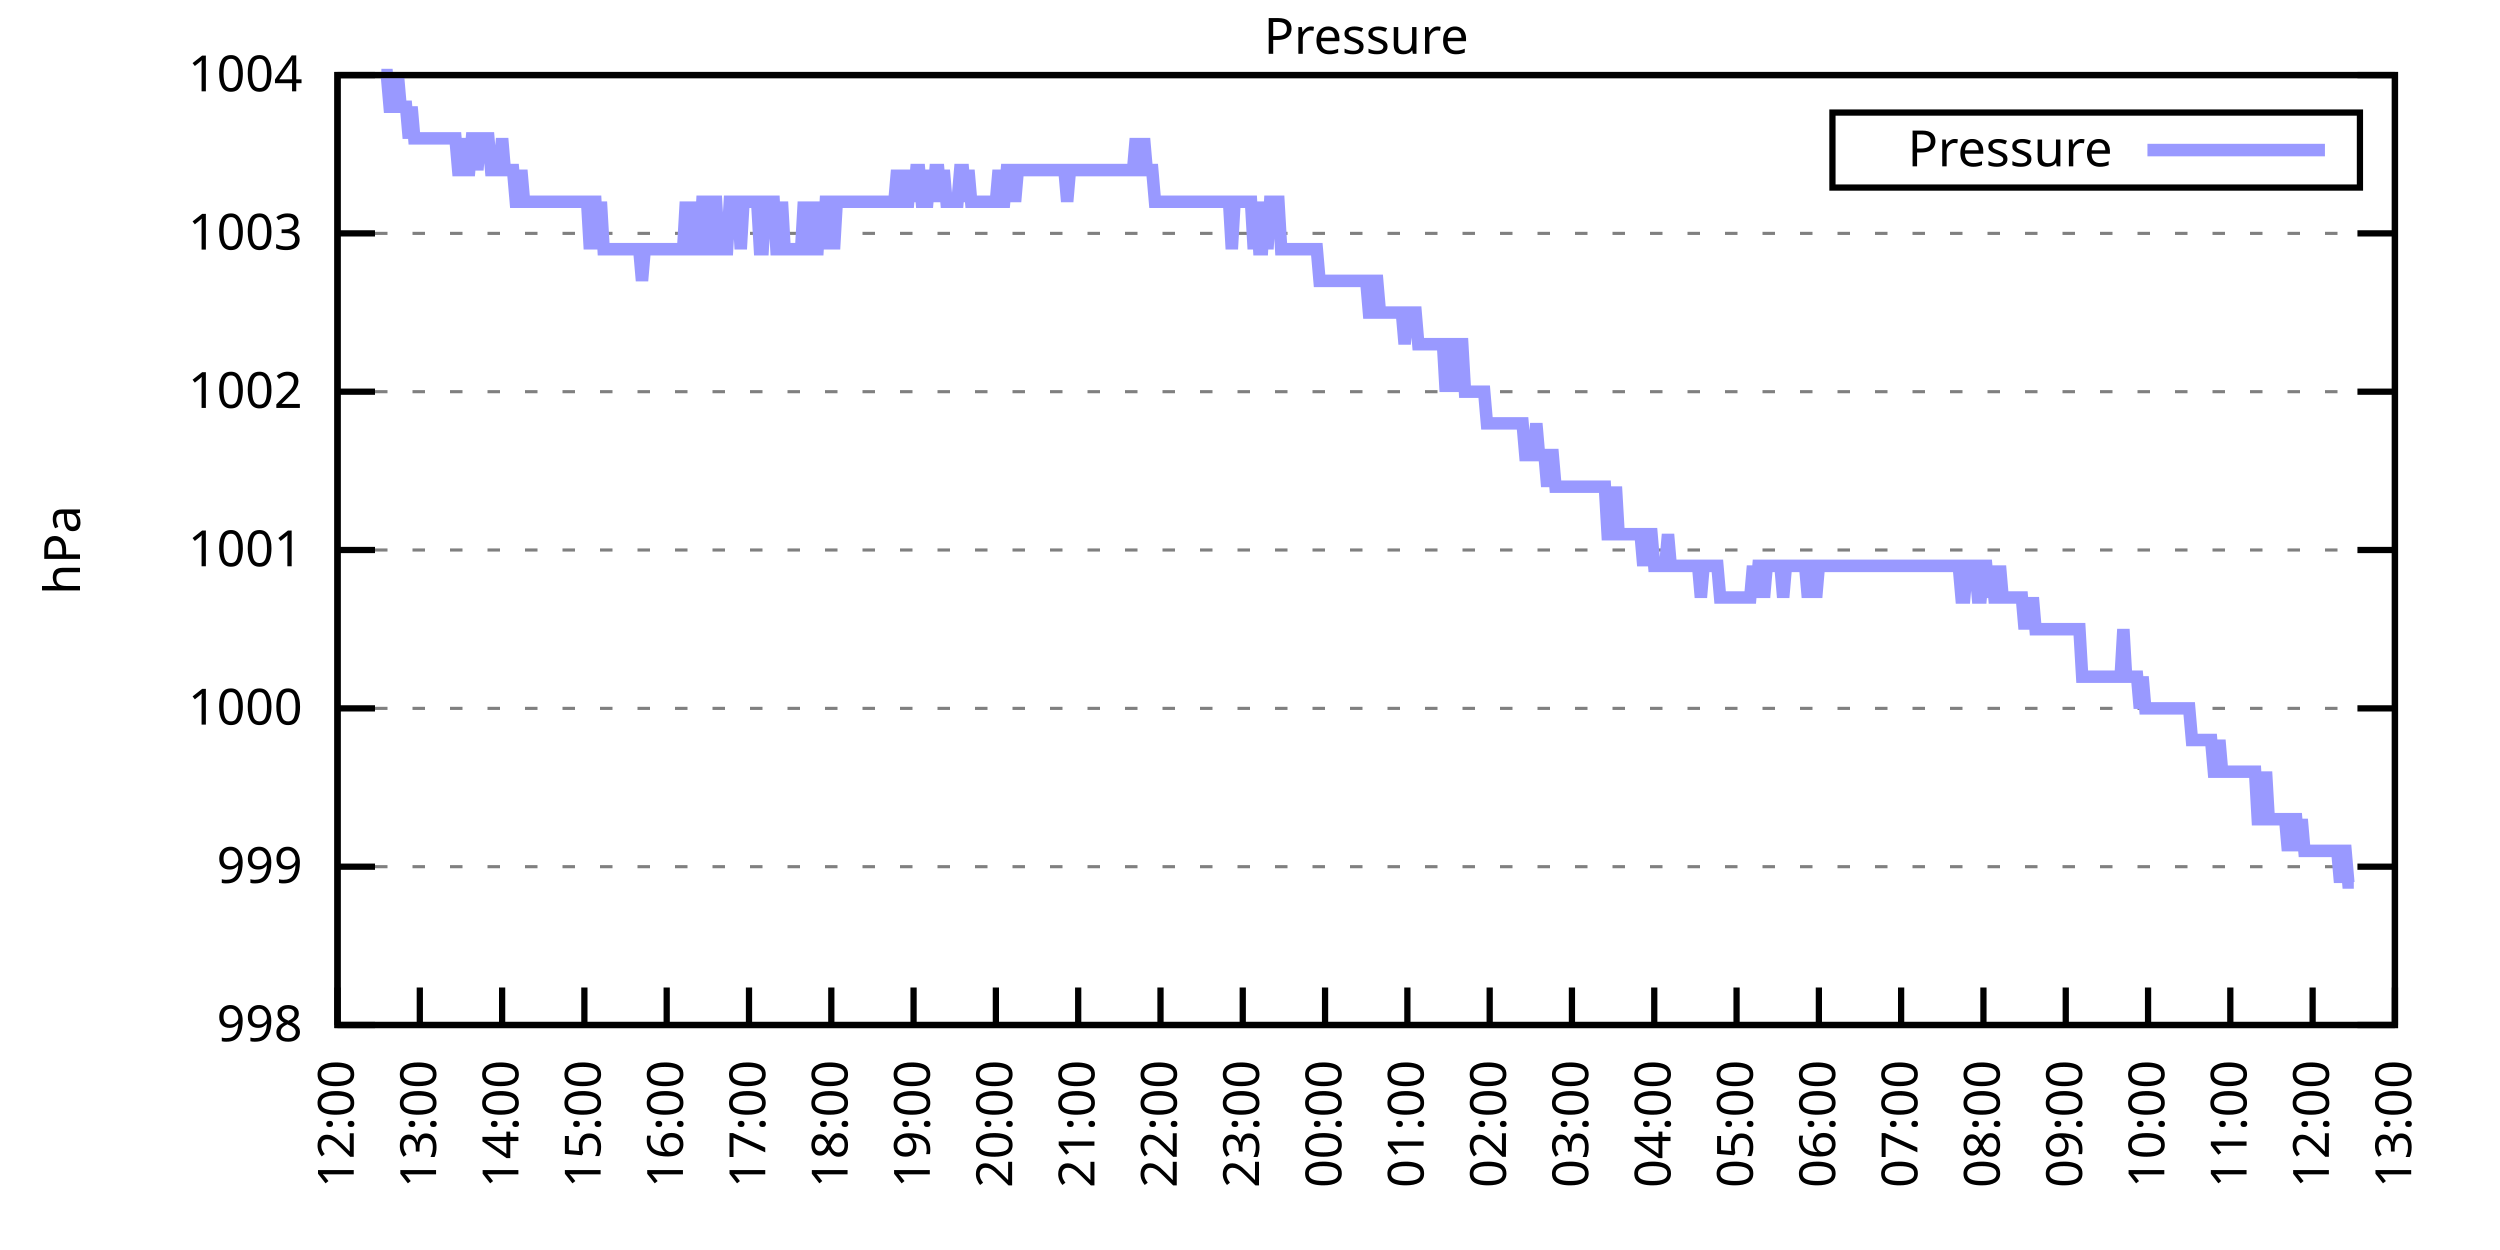
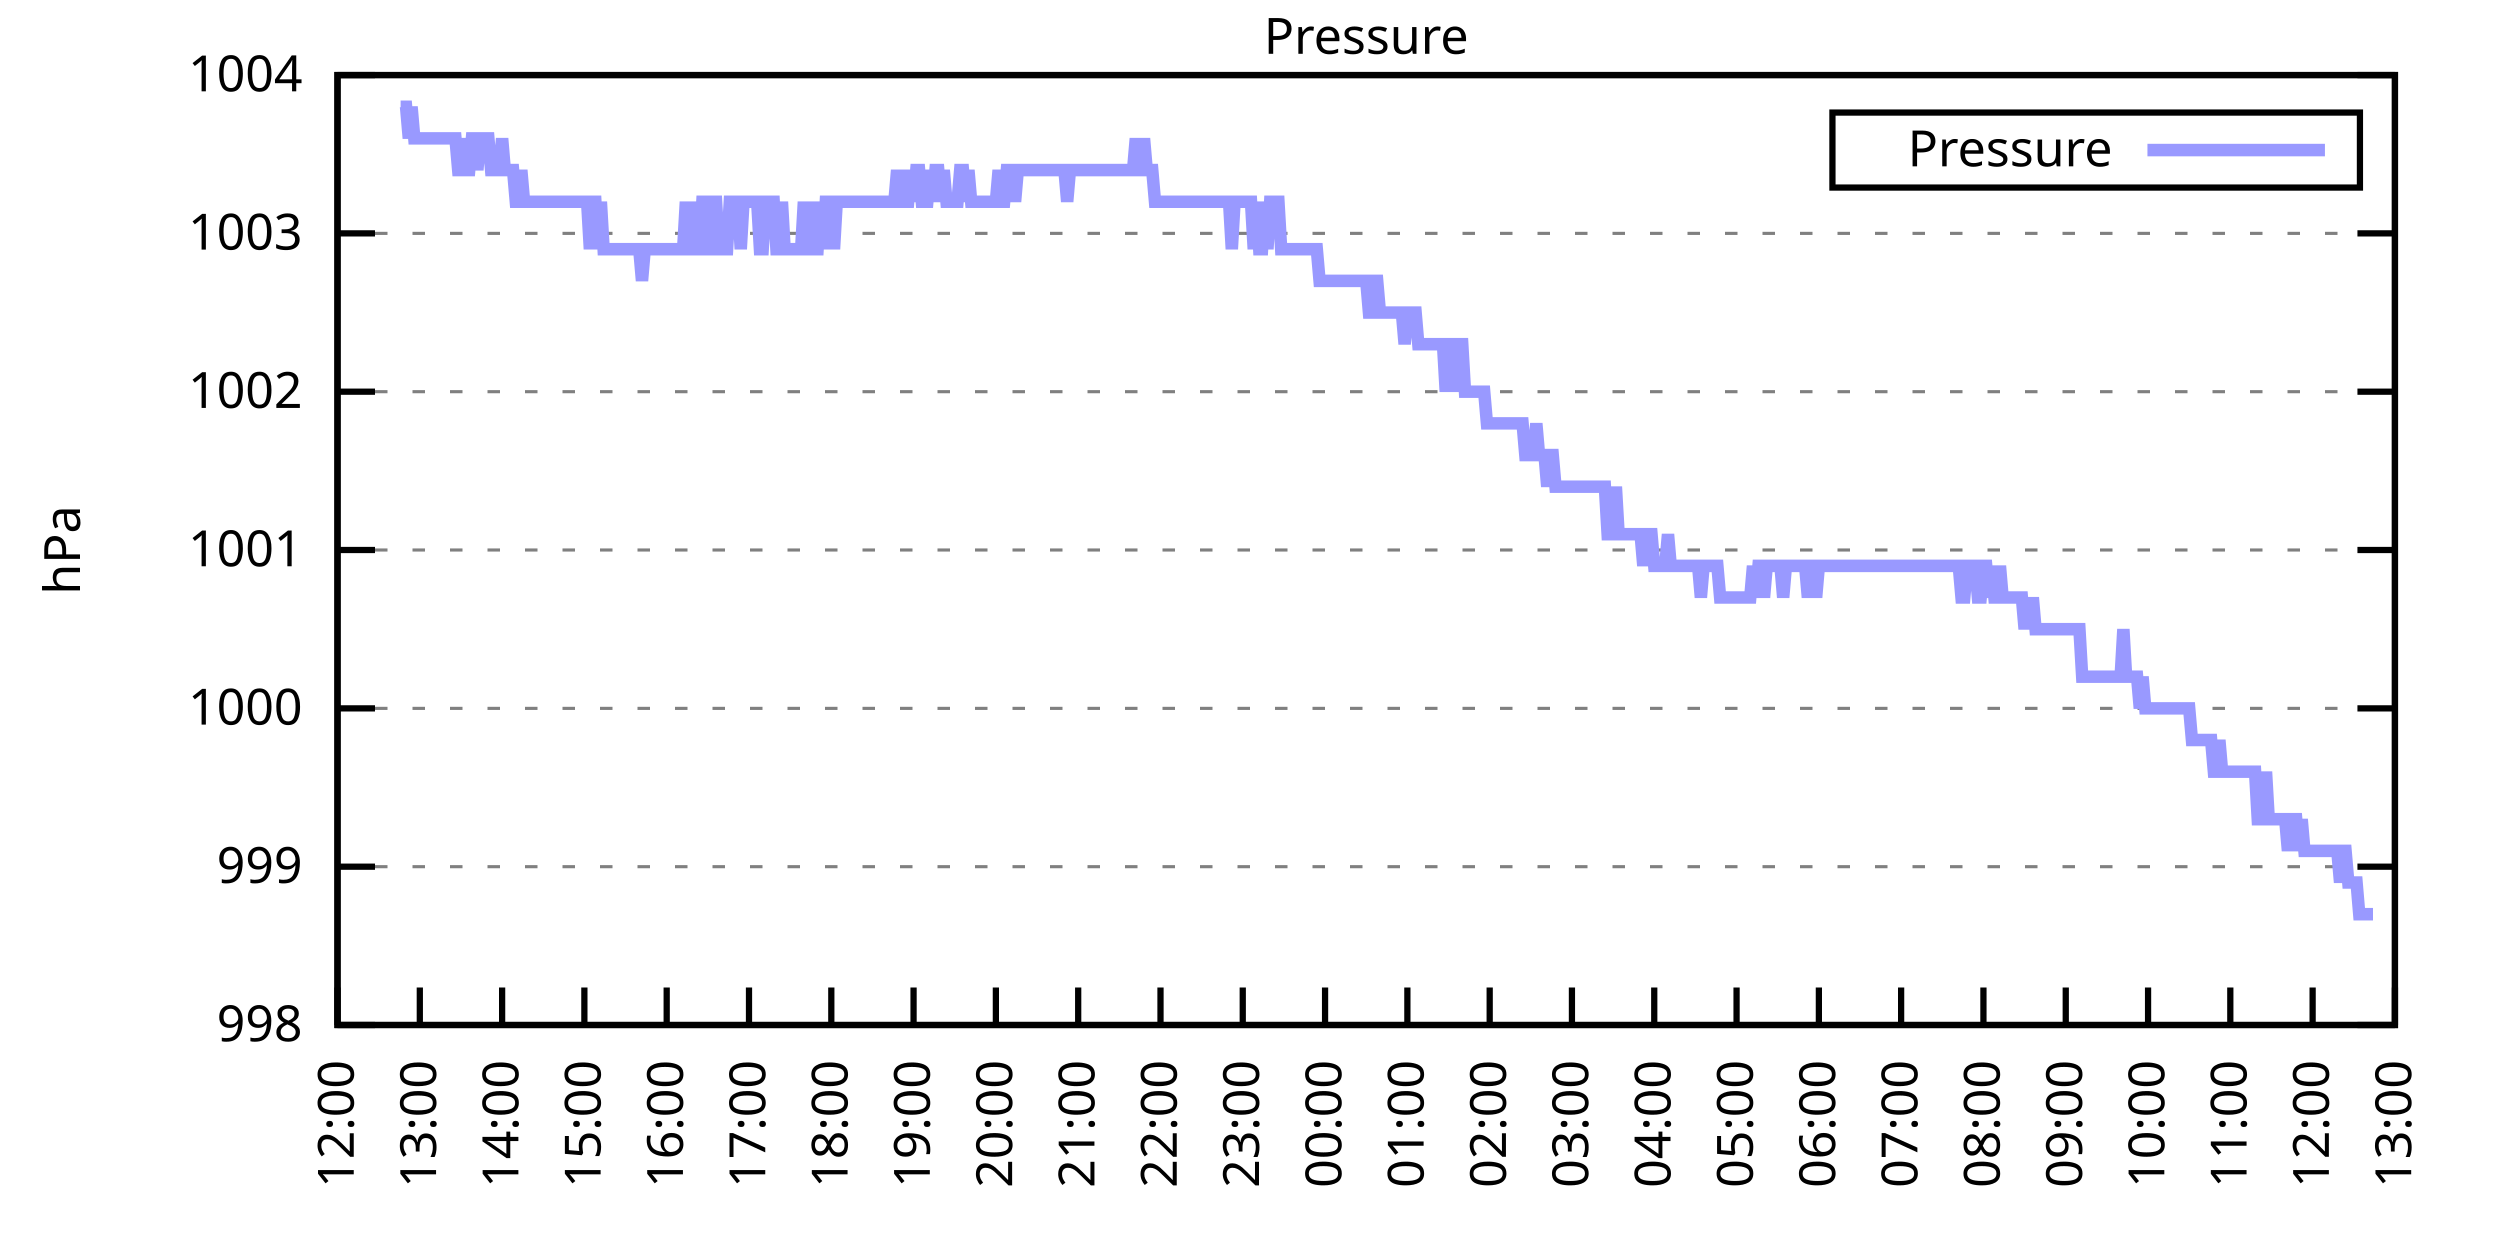
<svg xmlns="http://www.w3.org/2000/svg" xmlns:xlink="http://www.w3.org/1999/xlink" width="400" height="200" viewBox="0 0 400 200">
  <g id="gnuplot_canvas">
    <rect x="0" y="0" width="400" height="200" fill="none" />
    <defs>
      <circle id="gpDot" r="0.5" stroke-width="0.5" stroke="currentColor" />
      <path id="gpPt0" stroke-width="0.333" stroke="currentColor" d="M-1,0 h2 M0,-1 v2" />
      <path id="gpPt1" stroke-width="0.333" stroke="currentColor" d="M-1,-1 L1,1 M1,-1 L-1,1" />
      <path id="gpPt2" stroke-width="0.333" stroke="currentColor" d="M-1,0 L1,0 M0,-1 L0,1 M-1,-1 L1,1 M-1,1 L1,-1" />
      <rect id="gpPt3" stroke-width="0.333" stroke="currentColor" x="-1" y="-1" width="2" height="2" />
      <rect id="gpPt4" stroke-width="0.333" stroke="currentColor" fill="currentColor" x="-1" y="-1" width="2" height="2" />
      <circle id="gpPt5" stroke-width="0.333" stroke="currentColor" cx="0" cy="0" r="1" />
      <use xlink:href="#gpPt5" id="gpPt6" fill="currentColor" stroke="none" />
      <path id="gpPt7" stroke-width="0.333" stroke="currentColor" d="M0,-1.33 L-1.33,0.67 L1.33,0.67 z" />
      <use xlink:href="#gpPt7" id="gpPt8" fill="currentColor" stroke="none" />
      <use xlink:href="#gpPt7" id="gpPt9" stroke="currentColor" transform="rotate(180)" />
      <use xlink:href="#gpPt9" id="gpPt10" fill="currentColor" stroke="none" />
      <use xlink:href="#gpPt3" id="gpPt11" stroke="currentColor" transform="rotate(45)" />
      <use xlink:href="#gpPt11" id="gpPt12" fill="currentColor" stroke="none" />
      <path id="gpPt13" stroke-width="0.333" stroke="currentColor" d="M0,1.330 L1.265,0.411 L0.782,-1.067 L-0.782,-1.076 L-1.265,0.411 z" />
      <use xlink:href="#gpPt13" id="gpPt14" fill="currentColor" stroke="none" />
      <filter id="textbox" filterUnits="objectBoundingBox" x="0" y="0" height="1" width="1">
        <feFlood flood-color="white" flood-opacity="1" result="bgnd" />
        <feComposite in="SourceGraphic" in2="bgnd" operator="atop" />
      </filter>
      <filter id="greybox" filterUnits="objectBoundingBox" x="0" y="0" height="1" width="1">
        <feFlood flood-color="lightgrey" flood-opacity="1" result="grey" />
        <feComposite in="SourceGraphic" in2="grey" operator="atop" />
      </filter>
    </defs>
    <g fill="none" color="white" stroke="currentColor" stroke-width="1.00" stroke-linecap="butt" stroke-linejoin="miter">
</g>
    <g fill="none" color="black" stroke="currentColor" stroke-width="1.00" stroke-linecap="butt" stroke-linejoin="miter">
      <g stroke="none" shape-rendering="crispEdges">
        <polygon fill="rgb(255, 255, 255)" points="54.00,164.00 383.18,164.00 383.18,12.02 54.00,12.02 " />
      </g>
    </g>
    <g fill="none" color="black" stroke="currentColor" stroke-width="1.00" stroke-linecap="butt" stroke-linejoin="miter">
</g>
    <g fill="none" color="black" stroke="black" stroke-width="0.50" stroke-linecap="butt" stroke-linejoin="miter">
</g>
    <g fill="none" color="gray" stroke="currentColor" stroke-width="0.50" stroke-linecap="butt" stroke-linejoin="miter">
      <path stroke="gray" stroke-dasharray="2,4" class="gridline" d="M54.00,164.00 L383.19,164.00  " />
    </g>
    <g fill="none" color="gray" stroke="gray" stroke-width="1.00" stroke-linecap="butt" stroke-linejoin="miter">
</g>
    <g fill="none" color="black" stroke="currentColor" stroke-width="1.00" stroke-linecap="butt" stroke-linejoin="miter">
      <path stroke="black" d="M54.00,164.00 L60.00,164.00 M383.19,164.00 L377.19,164.00  " />
      <g transform="translate(48.40,166.60)" stroke="none" fill="black" font-family="Sans" font-size="8.00" text-anchor="end">
        <text>
          <tspan font-family="Sans"> 998</tspan>
        </text>
      </g>
    </g>
    <g fill="none" color="black" stroke="currentColor" stroke-width="1.00" stroke-linecap="butt" stroke-linejoin="miter">
</g>
    <g fill="none" color="black" stroke="black" stroke-width="0.50" stroke-linecap="butt" stroke-linejoin="miter">
</g>
    <g fill="none" color="gray" stroke="currentColor" stroke-width="0.50" stroke-linecap="butt" stroke-linejoin="miter">
      <path stroke="gray" stroke-dasharray="2,4" class="gridline" d="M54.00,138.67 L383.19,138.67  " />
    </g>
    <g fill="none" color="gray" stroke="gray" stroke-width="1.00" stroke-linecap="butt" stroke-linejoin="miter">
</g>
    <g fill="none" color="black" stroke="currentColor" stroke-width="1.00" stroke-linecap="butt" stroke-linejoin="miter">
      <path stroke="black" d="M54.00,138.67 L60.00,138.67 M383.19,138.67 L377.19,138.67  " />
      <g transform="translate(48.40,141.27)" stroke="none" fill="black" font-family="Sans" font-size="8.00" text-anchor="end">
        <text>
          <tspan font-family="Sans"> 999</tspan>
        </text>
      </g>
    </g>
    <g fill="none" color="black" stroke="currentColor" stroke-width="1.00" stroke-linecap="butt" stroke-linejoin="miter">
</g>
    <g fill="none" color="black" stroke="black" stroke-width="0.50" stroke-linecap="butt" stroke-linejoin="miter">
</g>
    <g fill="none" color="gray" stroke="currentColor" stroke-width="0.50" stroke-linecap="butt" stroke-linejoin="miter">
      <path stroke="gray" stroke-dasharray="2,4" class="gridline" d="M54.00,113.34 L383.19,113.34  " />
    </g>
    <g fill="none" color="gray" stroke="gray" stroke-width="1.00" stroke-linecap="butt" stroke-linejoin="miter">
</g>
    <g fill="none" color="black" stroke="currentColor" stroke-width="1.00" stroke-linecap="butt" stroke-linejoin="miter">
      <path stroke="black" d="M54.00,113.34 L60.00,113.34 M383.19,113.34 L377.19,113.34  " />
      <g transform="translate(48.40,115.94)" stroke="none" fill="black" font-family="Sans" font-size="8.00" text-anchor="end">
        <text>
          <tspan font-family="Sans"> 1000</tspan>
        </text>
      </g>
    </g>
    <g fill="none" color="black" stroke="currentColor" stroke-width="1.00" stroke-linecap="butt" stroke-linejoin="miter">
</g>
    <g fill="none" color="black" stroke="black" stroke-width="0.50" stroke-linecap="butt" stroke-linejoin="miter">
</g>
    <g fill="none" color="gray" stroke="currentColor" stroke-width="0.50" stroke-linecap="butt" stroke-linejoin="miter">
      <path stroke="gray" stroke-dasharray="2,4" class="gridline" d="M54.00,88.00 L383.19,88.00  " />
    </g>
    <g fill="none" color="gray" stroke="gray" stroke-width="1.00" stroke-linecap="butt" stroke-linejoin="miter">
</g>
    <g fill="none" color="black" stroke="currentColor" stroke-width="1.00" stroke-linecap="butt" stroke-linejoin="miter">
      <path stroke="black" d="M54.00,88.00 L60.00,88.00 M383.19,88.00 L377.19,88.00  " />
      <g transform="translate(48.40,90.60)" stroke="none" fill="black" font-family="Sans" font-size="8.00" text-anchor="end">
        <text>
          <tspan font-family="Sans"> 1001</tspan>
        </text>
      </g>
    </g>
    <g fill="none" color="black" stroke="currentColor" stroke-width="1.00" stroke-linecap="butt" stroke-linejoin="miter">
</g>
    <g fill="none" color="black" stroke="black" stroke-width="0.50" stroke-linecap="butt" stroke-linejoin="miter">
</g>
    <g fill="none" color="gray" stroke="currentColor" stroke-width="0.50" stroke-linecap="butt" stroke-linejoin="miter">
      <path stroke="gray" stroke-dasharray="2,4" class="gridline" d="M54.00,62.67 L383.19,62.67  " />
    </g>
    <g fill="none" color="gray" stroke="gray" stroke-width="1.00" stroke-linecap="butt" stroke-linejoin="miter">
</g>
    <g fill="none" color="black" stroke="currentColor" stroke-width="1.00" stroke-linecap="butt" stroke-linejoin="miter">
      <path stroke="black" d="M54.00,62.67 L60.00,62.67 M383.19,62.67 L377.19,62.67  " />
      <g transform="translate(48.40,65.27)" stroke="none" fill="black" font-family="Sans" font-size="8.00" text-anchor="end">
        <text>
          <tspan font-family="Sans"> 1002</tspan>
        </text>
      </g>
    </g>
    <g fill="none" color="black" stroke="currentColor" stroke-width="1.00" stroke-linecap="butt" stroke-linejoin="miter">
</g>
    <g fill="none" color="black" stroke="black" stroke-width="0.50" stroke-linecap="butt" stroke-linejoin="miter">
</g>
    <g fill="none" color="gray" stroke="currentColor" stroke-width="0.50" stroke-linecap="butt" stroke-linejoin="miter">
      <path stroke="gray" stroke-dasharray="2,4" class="gridline" d="M54.00,37.34 L383.19,37.34  " />
    </g>
    <g fill="none" color="gray" stroke="gray" stroke-width="1.00" stroke-linecap="butt" stroke-linejoin="miter">
</g>
    <g fill="none" color="black" stroke="currentColor" stroke-width="1.00" stroke-linecap="butt" stroke-linejoin="miter">
      <path stroke="black" d="M54.00,37.34 L60.00,37.34 M383.19,37.34 L377.19,37.34  " />
      <g transform="translate(48.40,39.94)" stroke="none" fill="black" font-family="Sans" font-size="8.00" text-anchor="end">
        <text>
          <tspan font-family="Sans"> 1003</tspan>
        </text>
      </g>
    </g>
    <g fill="none" color="black" stroke="currentColor" stroke-width="1.00" stroke-linecap="butt" stroke-linejoin="miter">
</g>
    <g fill="none" color="black" stroke="black" stroke-width="0.50" stroke-linecap="butt" stroke-linejoin="miter">
</g>
    <g fill="none" color="gray" stroke="currentColor" stroke-width="0.50" stroke-linecap="butt" stroke-linejoin="miter">
      <path stroke="gray" stroke-dasharray="2,4" class="gridline" d="M54.00,12.01 L383.19,12.01  " />
    </g>
    <g fill="none" color="gray" stroke="gray" stroke-width="1.00" stroke-linecap="butt" stroke-linejoin="miter">
</g>
    <g fill="none" color="black" stroke="currentColor" stroke-width="1.00" stroke-linecap="butt" stroke-linejoin="miter">
      <path stroke="black" d="M54.00,12.01 L60.00,12.01 M383.19,12.01 L377.19,12.01  " />
      <g transform="translate(48.40,14.61)" stroke="none" fill="black" font-family="Sans" font-size="8.00" text-anchor="end">
        <text>
          <tspan font-family="Sans"> 1004</tspan>
        </text>
      </g>
    </g>
    <g fill="none" color="black" stroke="currentColor" stroke-width="1.00" stroke-linecap="butt" stroke-linejoin="miter">
      <path stroke="black" d="M54.00,164.00 L54.00,158.00  " />
      <g transform="translate(56.60,169.60) rotate(270.00)" stroke="none" fill="black" font-family="Sans" font-size="8.00" text-anchor="end">
        <text>
          <tspan font-family="Sans">12:00</tspan>
        </text>
      </g>
    </g>
    <g fill="none" color="black" stroke="currentColor" stroke-width="1.00" stroke-linecap="butt" stroke-linejoin="miter">
      <path stroke="black" d="M67.17,164.00 L67.17,158.00  " />
      <g transform="translate(69.77,169.60) rotate(270.00)" stroke="none" fill="black" font-family="Sans" font-size="8.00" text-anchor="end">
        <text>
          <tspan font-family="Sans">13:00</tspan>
        </text>
      </g>
    </g>
    <g fill="none" color="black" stroke="currentColor" stroke-width="1.00" stroke-linecap="butt" stroke-linejoin="miter">
      <path stroke="black" d="M80.34,164.00 L80.34,158.00  " />
      <g transform="translate(82.94,169.60) rotate(270.00)" stroke="none" fill="black" font-family="Sans" font-size="8.00" text-anchor="end">
        <text>
          <tspan font-family="Sans">14:00</tspan>
        </text>
      </g>
    </g>
    <g fill="none" color="black" stroke="currentColor" stroke-width="1.00" stroke-linecap="butt" stroke-linejoin="miter">
      <path stroke="black" d="M93.50,164.00 L93.50,158.00  " />
      <g transform="translate(96.10,169.60) rotate(270.00)" stroke="none" fill="black" font-family="Sans" font-size="8.00" text-anchor="end">
        <text>
          <tspan font-family="Sans">15:00</tspan>
        </text>
      </g>
    </g>
    <g fill="none" color="black" stroke="currentColor" stroke-width="1.00" stroke-linecap="butt" stroke-linejoin="miter">
      <path stroke="black" d="M106.67,164.00 L106.67,158.00  " />
      <g transform="translate(109.27,169.60) rotate(270.00)" stroke="none" fill="black" font-family="Sans" font-size="8.00" text-anchor="end">
        <text>
          <tspan font-family="Sans">16:00</tspan>
        </text>
      </g>
    </g>
    <g fill="none" color="black" stroke="currentColor" stroke-width="1.00" stroke-linecap="butt" stroke-linejoin="miter">
      <path stroke="black" d="M119.84,164.00 L119.84,158.00  " />
      <g transform="translate(122.44,169.60) rotate(270.00)" stroke="none" fill="black" font-family="Sans" font-size="8.00" text-anchor="end">
        <text>
          <tspan font-family="Sans">17:00</tspan>
        </text>
      </g>
    </g>
    <g fill="none" color="black" stroke="currentColor" stroke-width="1.00" stroke-linecap="butt" stroke-linejoin="miter">
      <path stroke="black" d="M133.01,164.00 L133.01,158.00  " />
      <g transform="translate(135.61,169.60) rotate(270.00)" stroke="none" fill="black" font-family="Sans" font-size="8.00" text-anchor="end">
        <text>
          <tspan font-family="Sans">18:00</tspan>
        </text>
      </g>
    </g>
    <g fill="none" color="black" stroke="currentColor" stroke-width="1.00" stroke-linecap="butt" stroke-linejoin="miter">
      <path stroke="black" d="M146.17,164.00 L146.17,158.00  " />
      <g transform="translate(148.77,169.60) rotate(270.00)" stroke="none" fill="black" font-family="Sans" font-size="8.00" text-anchor="end">
        <text>
          <tspan font-family="Sans">19:00</tspan>
        </text>
      </g>
    </g>
    <g fill="none" color="black" stroke="currentColor" stroke-width="1.00" stroke-linecap="butt" stroke-linejoin="miter">
      <path stroke="black" d="M159.34,164.00 L159.34,158.00  " />
      <g transform="translate(161.94,169.60) rotate(270.00)" stroke="none" fill="black" font-family="Sans" font-size="8.00" text-anchor="end">
        <text>
          <tspan font-family="Sans">20:00</tspan>
        </text>
      </g>
    </g>
    <g fill="none" color="black" stroke="currentColor" stroke-width="1.00" stroke-linecap="butt" stroke-linejoin="miter">
      <path stroke="black" d="M172.51,164.00 L172.51,158.00  " />
      <g transform="translate(175.11,169.60) rotate(270.00)" stroke="none" fill="black" font-family="Sans" font-size="8.00" text-anchor="end">
        <text>
          <tspan font-family="Sans">21:00</tspan>
        </text>
      </g>
    </g>
    <g fill="none" color="black" stroke="currentColor" stroke-width="1.00" stroke-linecap="butt" stroke-linejoin="miter">
      <path stroke="black" d="M185.68,164.00 L185.68,158.00  " />
      <g transform="translate(188.28,169.60) rotate(270.00)" stroke="none" fill="black" font-family="Sans" font-size="8.00" text-anchor="end">
        <text>
          <tspan font-family="Sans">22:00</tspan>
        </text>
      </g>
    </g>
    <g fill="none" color="black" stroke="currentColor" stroke-width="1.00" stroke-linecap="butt" stroke-linejoin="miter">
      <path stroke="black" d="M198.84,164.00 L198.84,158.00  " />
      <g transform="translate(201.44,169.60) rotate(270.00)" stroke="none" fill="black" font-family="Sans" font-size="8.00" text-anchor="end">
        <text>
          <tspan font-family="Sans">23:00</tspan>
        </text>
      </g>
    </g>
    <g fill="none" color="black" stroke="currentColor" stroke-width="1.00" stroke-linecap="butt" stroke-linejoin="miter">
      <path stroke="black" d="M212.01,164.00 L212.01,158.00  " />
      <g transform="translate(214.61,169.60) rotate(270.00)" stroke="none" fill="black" font-family="Sans" font-size="8.00" text-anchor="end">
        <text>
          <tspan font-family="Sans">00:00</tspan>
        </text>
      </g>
    </g>
    <g fill="none" color="black" stroke="currentColor" stroke-width="1.00" stroke-linecap="butt" stroke-linejoin="miter">
      <path stroke="black" d="M225.18,164.00 L225.18,158.00  " />
      <g transform="translate(227.78,169.60) rotate(270.00)" stroke="none" fill="black" font-family="Sans" font-size="8.00" text-anchor="end">
        <text>
          <tspan font-family="Sans">01:00</tspan>
        </text>
      </g>
    </g>
    <g fill="none" color="black" stroke="currentColor" stroke-width="1.00" stroke-linecap="butt" stroke-linejoin="miter">
      <path stroke="black" d="M238.35,164.00 L238.35,158.00  " />
      <g transform="translate(240.95,169.60) rotate(270.00)" stroke="none" fill="black" font-family="Sans" font-size="8.00" text-anchor="end">
        <text>
          <tspan font-family="Sans">02:00</tspan>
        </text>
      </g>
    </g>
    <g fill="none" color="black" stroke="currentColor" stroke-width="1.00" stroke-linecap="butt" stroke-linejoin="miter">
      <path stroke="black" d="M251.51,164.00 L251.51,158.00  " />
      <g transform="translate(254.11,169.60) rotate(270.00)" stroke="none" fill="black" font-family="Sans" font-size="8.00" text-anchor="end">
        <text>
          <tspan font-family="Sans">03:00</tspan>
        </text>
      </g>
    </g>
    <g fill="none" color="black" stroke="currentColor" stroke-width="1.00" stroke-linecap="butt" stroke-linejoin="miter">
      <path stroke="black" d="M264.68,164.00 L264.68,158.00  " />
      <g transform="translate(267.28,169.60) rotate(270.00)" stroke="none" fill="black" font-family="Sans" font-size="8.00" text-anchor="end">
        <text>
          <tspan font-family="Sans">04:00</tspan>
        </text>
      </g>
    </g>
    <g fill="none" color="black" stroke="currentColor" stroke-width="1.00" stroke-linecap="butt" stroke-linejoin="miter">
      <path stroke="black" d="M277.85,164.00 L277.85,158.00  " />
      <g transform="translate(280.45,169.60) rotate(270.00)" stroke="none" fill="black" font-family="Sans" font-size="8.00" text-anchor="end">
        <text>
          <tspan font-family="Sans">05:00</tspan>
        </text>
      </g>
    </g>
    <g fill="none" color="black" stroke="currentColor" stroke-width="1.00" stroke-linecap="butt" stroke-linejoin="miter">
      <path stroke="black" d="M291.02,164.00 L291.02,158.00  " />
      <g transform="translate(293.62,169.60) rotate(270.00)" stroke="none" fill="black" font-family="Sans" font-size="8.00" text-anchor="end">
        <text>
          <tspan font-family="Sans">06:00</tspan>
        </text>
      </g>
    </g>
    <g fill="none" color="black" stroke="currentColor" stroke-width="1.00" stroke-linecap="butt" stroke-linejoin="miter">
      <path stroke="black" d="M304.18,164.00 L304.18,158.00  " />
      <g transform="translate(306.78,169.60) rotate(270.00)" stroke="none" fill="black" font-family="Sans" font-size="8.00" text-anchor="end">
        <text>
          <tspan font-family="Sans">07:00</tspan>
        </text>
      </g>
    </g>
    <g fill="none" color="black" stroke="currentColor" stroke-width="1.00" stroke-linecap="butt" stroke-linejoin="miter">
      <path stroke="black" d="M317.35,164.00 L317.35,158.00  " />
      <g transform="translate(319.95,169.60) rotate(270.00)" stroke="none" fill="black" font-family="Sans" font-size="8.00" text-anchor="end">
        <text>
          <tspan font-family="Sans">08:00</tspan>
        </text>
      </g>
    </g>
    <g fill="none" color="black" stroke="currentColor" stroke-width="1.00" stroke-linecap="butt" stroke-linejoin="miter">
      <path stroke="black" d="M330.52,164.00 L330.52,158.00  " />
      <g transform="translate(333.12,169.60) rotate(270.00)" stroke="none" fill="black" font-family="Sans" font-size="8.00" text-anchor="end">
        <text>
          <tspan font-family="Sans">09:00</tspan>
        </text>
      </g>
    </g>
    <g fill="none" color="black" stroke="currentColor" stroke-width="1.00" stroke-linecap="butt" stroke-linejoin="miter">
      <path stroke="black" d="M343.69,164.00 L343.69,158.00  " />
      <g transform="translate(346.29,169.60) rotate(270.00)" stroke="none" fill="black" font-family="Sans" font-size="8.00" text-anchor="end">
        <text>
          <tspan font-family="Sans">10:00</tspan>
        </text>
      </g>
    </g>
    <g fill="none" color="black" stroke="currentColor" stroke-width="1.00" stroke-linecap="butt" stroke-linejoin="miter">
      <path stroke="black" d="M356.85,164.00 L356.85,158.00  " />
      <g transform="translate(359.45,169.60) rotate(270.00)" stroke="none" fill="black" font-family="Sans" font-size="8.00" text-anchor="end">
        <text>
          <tspan font-family="Sans">11:00</tspan>
        </text>
      </g>
    </g>
    <g fill="none" color="black" stroke="currentColor" stroke-width="1.00" stroke-linecap="butt" stroke-linejoin="miter">
      <path stroke="black" d="M370.02,164.00 L370.02,158.00  " />
      <g transform="translate(372.62,169.60) rotate(270.00)" stroke="none" fill="black" font-family="Sans" font-size="8.00" text-anchor="end">
        <text>
          <tspan font-family="Sans">12:00</tspan>
        </text>
      </g>
    </g>
    <g fill="none" color="black" stroke="currentColor" stroke-width="1.00" stroke-linecap="butt" stroke-linejoin="miter">
      <path stroke="black" d="M383.19,164.00 L383.19,158.00  " />
      <g transform="translate(385.79,169.60) rotate(270.00)" stroke="none" fill="black" font-family="Sans" font-size="8.00" text-anchor="end">
        <text>
          <tspan font-family="Sans">13:00</tspan>
        </text>
      </g>
    </g>
    <g fill="none" color="black" stroke="currentColor" stroke-width="1.00" stroke-linecap="butt" stroke-linejoin="miter">
</g>
    <g fill="none" color="black" stroke="currentColor" stroke-width="1.00" stroke-linecap="butt" stroke-linejoin="miter">
      <path stroke="black" d="M54.00,12.01 L54.00,164.00 L383.19,164.00 L383.19,12.01 L54.00,12.01 Z  " />
    </g>
    <g fill="none" color="black" stroke="currentColor" stroke-width="1.00" stroke-linecap="butt" stroke-linejoin="miter">
</g>
    <g fill="none" color="black" stroke="currentColor" stroke-width="1.00" stroke-linecap="butt" stroke-linejoin="miter">
      <path stroke="black" d="M293.19,30.01 L293.19,18.01 L377.59,18.01 L377.59,30.01 L293.19,30.01 Z  " />
    </g>
    <g id="Pressure_plot_1">
      <g fill="none" color="white" stroke="black" stroke-width="2.00" stroke-linecap="butt" stroke-linejoin="miter">
</g>
      <g fill="none" color="black" stroke="currentColor" stroke-width="2.00" stroke-linecap="butt" stroke-linejoin="miter">
        <g transform="translate(337.99,26.61)" stroke="none" fill="black" font-family="Sans" font-size="8.00" text-anchor="end">
          <text>
            <tspan font-family="Sans">Pressure</tspan>
          </text>
        </g>
      </g>
      <g fill="none" color="black" stroke="currentColor" stroke-width="2.00" stroke-linecap="butt" stroke-linejoin="miter">
-         <path stroke="rgb(153, 153, 255)" d="M343.59,24.01 L371.99,24.01 M61.02,12.01 L61.46,12.01 L61.90,12.01 L62.34,17.08 L62.78,17.08 L63.22,17.08   L63.66,12.01 L64.10,17.08 L64.53,17.08 L64.97,17.08 L65.41,22.14 L65.85,17.08 L66.29,22.14 L66.73,22.14   L67.17,22.14 L67.61,22.14 L68.05,22.14 L68.48,22.14 L68.92,22.14 L69.36,22.14 L69.80,22.14 L70.24,22.14   L70.68,22.14 L71.12,22.14 L71.56,22.14 L72.00,22.14 L72.43,22.14 L72.87,22.14 L73.31,27.21 L73.75,27.21   L74.19,22.14 L74.63,27.21 L75.07,27.21 L75.51,22.14 L75.95,22.14 L76.38,27.21 L76.82,22.14 L77.26,22.14   L77.70,22.14 L78.14,22.14 L78.58,27.21 L79.02,27.21 L79.46,27.21 L79.90,27.21 L80.34,22.14 L80.77,27.21   L81.21,27.21 L81.65,27.21 L82.09,27.21 L82.53,32.28 L82.97,32.28 L83.41,27.21 L83.85,32.28 L84.29,32.28   L84.72,32.28 L85.16,32.28 L85.60,32.28 L86.04,32.28 L86.48,32.28 L86.92,32.28 L87.36,32.28 L87.80,32.28   L88.24,32.28 L88.67,32.28 L89.11,32.28 L89.55,32.28 L89.99,32.28 L90.43,32.28 L90.87,32.28 L91.31,32.28   L91.75,32.28 L92.19,32.28 L92.62,32.28 L93.06,32.28 L93.50,32.28 L93.94,32.28 L94.38,39.87 L94.82,32.28   L95.26,32.28 L95.70,39.87 L96.14,32.28 L96.58,39.87 L97.01,39.87 L97.45,39.87 L97.89,39.87 L98.33,39.87   L98.77,39.87 L99.21,39.87 L99.65,39.87 L100.09,39.87 L100.53,39.87 L100.96,39.87 L101.40,39.87 L101.84,39.87   L102.28,39.87 L102.72,44.94 L103.16,39.87 L103.60,39.87 L104.04,39.87 L104.48,39.87 L104.91,39.87 L105.35,39.87   L105.79,39.87 L106.23,39.87 L106.67,39.87 L107.11,39.87 L107.55,39.87 L107.99,39.87 L108.43,39.87 L108.87,39.87   L109.30,39.87 L109.74,32.28 L110.18,39.87 L110.62,39.87 L111.06,32.28 L111.50,39.87 L111.94,39.87 L112.38,32.28   L112.82,32.28 L113.25,39.87 L113.69,39.87 L114.13,32.28 L114.57,32.28 L115.01,39.87 L115.45,39.87 L115.89,39.87   L116.33,39.87 L116.77,32.28 L117.20,32.28 L117.64,32.28 L118.08,32.28 L118.52,39.87 L118.96,32.28 L119.40,32.28   L119.84,32.28 L120.28,32.28 L120.72,32.28 L121.15,32.28 L121.59,39.87 L122.03,39.87 L122.47,32.28 L122.91,32.28   L123.35,32.28 L123.79,32.28 L124.23,39.87 L124.67,39.87 L125.11,32.28 L125.54,39.87 L125.98,39.87 L126.42,39.87   L126.86,39.87 L127.30,39.87 L127.74,39.87 L128.18,39.87 L128.62,32.28 L129.06,39.87 L129.49,39.87 L129.93,32.28   L130.37,39.87 L130.81,39.87 L131.25,32.28 L131.69,39.87 L132.13,32.28 L132.57,32.28 L133.01,32.28 L133.44,39.87   L133.88,32.28 L134.32,32.28 L134.76,32.28 L135.20,32.28 L135.64,32.28 L136.08,32.28 L136.52,32.28 L136.96,32.28   L137.39,32.28 L137.83,32.28 L138.27,32.28 L138.71,32.28 L139.15,32.28 L139.59,32.28 L140.03,32.28 L140.47,32.28   L140.91,32.28 L141.35,32.28 L141.78,32.28 L142.22,32.28 L142.66,32.28 L143.10,32.28 L143.54,27.21 L143.98,32.28   L144.42,27.21 L144.86,32.28 L145.30,32.28 L145.73,27.21 L146.17,32.28 L146.61,27.21 L147.05,27.21 L147.49,32.28   L147.93,32.28 L148.37,32.28 L148.81,27.21 L149.25,32.28 L149.68,27.21 L150.12,27.21 L150.56,32.28 L151.00,27.21   L151.44,32.28 L151.88,32.28 L152.32,32.28 L152.76,32.28 L153.20,32.28 L153.63,27.21 L154.07,27.21 L154.51,32.28   L154.95,27.21 L155.39,32.28 L155.83,32.28 L156.27,32.28 L156.71,32.28 L157.15,32.28 L157.59,32.28 L158.02,32.28   L158.46,32.28 L158.90,32.28 L159.34,32.28 L159.78,27.21 L160.22,32.28 L160.66,32.28 L161.10,27.21 L161.54,27.21   L161.97,27.21 L162.41,32.28 L162.85,27.21 L163.29,27.21 L163.73,27.21 L164.17,27.21 L164.61,27.21 L165.05,27.21   L165.49,27.21 L165.92,27.21 L166.36,27.21 L166.80,27.21 L167.24,27.21 L167.68,27.21 L168.12,27.21 L168.56,27.21   L169.00,27.21 L169.44,27.21 L169.87,27.21 L170.31,27.21 L170.75,32.28 L171.19,27.21 L171.63,27.21 L172.07,27.21   L172.51,27.21 L172.95,27.21 L173.39,27.21 L173.83,27.21 L174.26,27.21 L174.70,27.21 L175.14,27.21 L175.58,27.21   L176.02,27.21 L176.46,27.21 L176.90,27.21 L177.34,27.21 L177.78,27.21 L178.21,27.21 L178.65,27.21 L179.09,27.21   L179.53,27.21 L179.97,27.21 L180.41,27.21 L180.85,27.21 L181.29,27.21 L181.73,22.14 L182.16,27.21 L182.60,27.21   L183.04,22.14 L183.48,27.21 L183.92,27.21 L184.36,27.21 L184.80,32.28 L185.24,32.28 L185.68,32.28 L186.11,32.28   L186.55,32.28 L186.99,32.28 L187.43,32.28 L187.87,32.28 L188.31,32.28 L188.75,32.28 L189.19,32.28 L189.63,32.28   L190.07,32.28 L190.50,32.28 L190.94,32.28 L191.38,32.28 L191.82,32.28 L192.26,32.28 L192.70,32.28 L193.14,32.28   L193.58,32.28 L194.02,32.28 L194.45,32.28 L194.89,32.28 L195.33,32.28 L195.77,32.28 L196.21,32.28 L196.65,32.28   L197.09,39.87 L197.53,32.28 L197.97,32.28 L198.40,32.28 L198.84,32.28 L199.28,32.28 L199.72,32.28 L200.16,32.28   L200.60,39.87 L201.04,32.28 L201.48,39.87 L201.92,39.87 L202.35,32.28 L202.79,39.87 L203.23,32.28 L203.67,32.28   L204.11,32.28 L204.55,32.28 L204.99,39.87 L205.43,39.87 L205.87,39.87 L206.31,39.87 L206.74,39.87 L207.18,39.87   L207.62,39.87 L208.06,39.87 L208.50,39.87 L208.94,39.87 L209.38,39.87 L209.82,39.87 L210.26,39.87 L210.69,39.87   L211.13,44.94 L211.57,44.94 L212.01,44.94 L212.45,44.94 L212.89,44.94 L213.33,44.94 L213.77,44.94 L214.21,44.94   L214.64,44.94 L215.08,44.94 L215.52,44.94 L215.96,44.94 L216.40,44.94 L216.84,44.94 L217.28,44.94 L217.72,44.94   L218.16,44.94 L218.60,44.94 L219.03,50.01 L219.47,50.01 L219.91,44.94 L220.35,44.94 L220.79,50.01 L221.23,50.01   L221.67,50.01 L222.11,50.01 L222.55,50.01 L222.98,50.01 L223.42,50.01 L223.86,50.01 L224.30,50.01 L224.74,55.07   L225.18,50.01 L225.62,50.01 L226.06,50.01 L226.50,50.01 L226.93,55.07 L227.37,55.07 L227.81,55.07 L228.25,55.07   L228.69,55.07 L229.13,55.07 L229.57,55.07 L230.01,55.07 L230.45,55.07 L230.88,55.07 L231.32,62.67 L231.76,55.07   L232.20,55.07 L232.64,55.07 L233.08,62.67 L233.52,55.07 L233.96,55.07 L234.40,62.67 L234.84,62.67 L235.27,62.67   L235.71,62.67 L236.15,62.67 L236.59,62.67 L237.03,62.67 L237.47,62.67 L237.91,67.74 L238.35,67.74 L238.79,67.74   L239.22,67.74 L239.66,67.74 L240.10,67.74 L240.54,67.74 L240.98,67.74 L241.42,67.74 L241.86,67.74 L242.30,67.74   L242.74,67.74 L243.17,67.74 L243.61,67.74 L244.05,72.81 L244.49,72.81 L244.93,72.81 L245.37,72.81 L245.81,67.74   L246.25,72.81 L246.69,72.81 L247.12,72.81 L247.56,77.87 L248.00,72.81 L248.44,72.81 L248.88,77.87 L249.32,77.87   L249.76,77.87 L250.20,77.87 L250.64,77.87 L251.08,77.87 L251.51,77.87 L251.95,77.87 L252.39,77.87 L252.83,77.87   L253.27,77.87 L253.71,77.87 L254.15,77.87 L254.59,77.87 L255.03,77.87 L255.46,77.87 L255.90,77.87 L256.34,77.87   L256.78,77.87 L257.22,85.47 L257.66,85.47 L258.10,85.47 L258.54,77.87 L258.98,85.47 L259.41,85.47 L259.85,85.47   L260.29,85.47 L260.73,85.47 L261.17,85.47 L261.61,85.47 L262.05,85.47 L262.49,85.47 L262.93,90.54 L263.36,85.47   L263.80,85.47 L264.24,85.47 L264.68,90.54 L265.12,90.54 L265.56,90.54 L266.00,90.54 L266.44,90.54 L266.88,85.47   L267.32,90.54 L267.75,90.54 L268.19,90.54 L268.63,90.54 L269.07,90.54 L269.51,90.54 L269.95,90.54 L270.39,90.54   L270.83,90.54 L271.27,90.54 L271.70,90.54 L272.14,95.60 L272.58,90.54 L273.02,90.54 L273.46,90.54 L273.90,90.54   L274.34,90.54 L274.78,90.54 L275.22,95.60 L275.65,95.60 L276.09,95.60 L276.53,95.60 L276.97,95.60 L277.41,95.60   L277.85,95.60 L278.29,95.60 L278.73,95.60 L279.17,95.60 L279.60,95.60 L280.04,95.60 L280.48,90.54 L280.92,95.60   L281.36,90.54 L281.80,90.54 L282.24,95.60 L282.68,90.54 L283.12,90.54 L283.56,90.54 L283.99,90.54 L284.43,90.54   L284.87,90.54 L285.31,95.60 L285.75,90.54 L286.19,90.54 L286.63,90.54 L287.07,90.54 L287.51,90.54 L287.94,90.54   L288.38,90.54 L288.82,90.54 L289.26,95.60 L289.70,90.54 L290.14,90.54 L290.58,95.60 L291.02,90.54 L291.46,90.54   L291.89,90.54 L292.33,90.54 L292.77,90.54 L293.21,90.54 L293.65,90.54 L294.09,90.54 L294.53,90.54 L294.97,90.54   L295.41,90.54 L295.84,90.54 L296.28,90.54 L296.72,90.54 L297.16,90.54 L297.60,90.54 L298.04,90.54 L298.48,90.54   L298.92,90.54 L299.36,90.54 L299.80,90.54 L300.23,90.54 L300.67,90.54 L301.11,90.54 L301.55,90.54 L301.99,90.54   L302.43,90.54 L302.87,90.54 L303.31,90.54 L303.75,90.54 L304.18,90.54 L304.62,90.54 L305.06,90.54 L305.50,90.54   L305.94,90.54 L306.38,90.54 L306.82,90.54 L307.26,90.54 L307.70,90.54 L308.13,90.54 L308.57,90.54 L309.01,90.54   L309.45,90.54 L309.89,90.54 L310.33,90.54 L310.77,90.54 L311.21,90.54 L311.65,90.54 L312.08,90.54 L312.52,90.54   L312.96,90.54 L313.40,90.54 L313.84,95.60 L314.28,95.60 L314.72,90.54 L315.16,90.54 L315.60,90.54 L316.04,90.54   L316.47,95.60 L316.91,95.60 L317.35,90.54 L317.79,90.54 L318.23,95.60 L318.67,90.54 L319.11,95.60 L319.55,95.60   L319.99,90.54 L320.42,95.60 L320.86,95.60 L321.30,95.60 L321.74,95.60 L322.18,95.60 L322.62,95.60 L323.06,95.60   L323.50,95.60 L323.94,100.67 L324.37,95.60 L324.81,100.67 L325.25,95.60 L325.69,100.67 L326.13,100.67 L326.57,100.67   L327.01,100.67 L327.45,100.67 L327.89,100.67 L328.33,100.67 L328.76,100.67 L329.20,100.67 L329.64,100.67 L330.08,100.67   L330.52,100.67 L330.96,100.67 L331.40,100.67 L331.84,100.67 L332.28,100.67 L332.71,100.67 L333.15,108.27 L333.59,108.27   L334.03,108.27 L334.47,108.27 L334.91,108.27 L335.35,108.27 L335.79,108.27 L336.23,108.27 L336.66,108.27 L337.10,108.27   L337.54,108.27 L337.98,108.27 L338.42,108.27 L338.86,108.27 L339.30,108.27 L339.74,100.67 L340.18,108.27 L340.61,108.27   L341.05,108.27 L341.49,108.27 L341.93,108.27 L342.37,113.34 L342.81,108.27 L343.25,113.34 L343.69,113.34 L344.13,113.34   L344.57,113.34 L345.00,113.34 L345.44,113.34 L345.88,113.34 L346.32,113.34 L346.76,113.34 L347.20,113.34 L347.64,113.34   L348.08,113.34 L348.52,113.34 L348.95,113.34 L349.39,113.34 L349.83,113.34 L350.27,113.34 L350.71,118.40 L351.15,118.40   L351.59,118.40 L352.03,118.40 L352.47,118.40 L352.90,118.40 L353.34,118.40 L353.78,118.40 L354.22,123.47 L354.66,123.47   L355.10,118.40 L355.54,123.47 L355.98,123.47 L356.42,123.47 L356.85,123.47 L357.29,123.47 L357.73,123.47 L358.17,123.47   L358.61,123.47 L359.05,123.47 L359.49,123.47 L359.93,123.47 L360.37,123.47 L360.81,123.47 L361.24,131.07 L361.68,131.07   L362.12,131.07 L362.56,123.47 L363.00,131.07 L363.44,131.07 L363.88,131.07 L364.32,131.07 L364.76,131.07 L365.19,131.07   L365.63,131.07 L366.07,136.14 L366.51,131.07 L366.95,131.07 L367.39,131.07 L367.83,136.14 L368.27,131.07 L368.71,136.14   L369.14,136.14 L369.58,136.14 L370.02,136.14 L370.46,136.14 L370.90,136.14 L371.34,136.14 L371.78,136.14 L372.22,136.14   L372.66,136.14 L373.09,136.14 L373.53,136.14 L373.97,136.14 L374.41,141.20 L374.85,136.14 L375.29,136.14 L375.73,141.20   L376.17,141.20 L376.61,141.20  " />
+         <path stroke="rgb(153, 153, 255)" d="M343.59,24.01 L371.99,24.01 M64.10,17.08 L64.53,17.08 L64.97,17.08 L65.41,22.14 L65.85,17.08 L66.29,22.14   L66.73,22.14 L67.17,22.14 L67.61,22.14 L68.05,22.14 L68.48,22.14 L68.92,22.14 L69.36,22.14 L69.80,22.14   L70.24,22.14 L70.68,22.14 L71.12,22.14 L71.56,22.14 L72.00,22.14 L72.43,22.14 L72.87,22.14 L73.31,27.21   L73.75,27.21 L74.19,22.14 L74.63,27.21 L75.07,27.21 L75.51,22.14 L75.95,22.14 L76.38,27.21 L76.82,22.14   L77.26,22.14 L77.70,22.14 L78.14,22.14 L78.58,27.21 L79.02,27.21 L79.46,27.21 L79.90,27.21 L80.34,22.14   L80.77,27.21 L81.21,27.21 L81.65,27.21 L82.09,27.21 L82.53,32.28 L82.97,32.28 L83.41,27.21 L83.85,32.28   L84.29,32.28 L84.72,32.28 L85.16,32.28 L85.60,32.28 L86.04,32.28 L86.48,32.28 L86.92,32.28 L87.36,32.28   L87.80,32.28 L88.24,32.28 L88.67,32.28 L89.11,32.28 L89.55,32.28 L89.99,32.28 L90.43,32.28 L90.87,32.28   L91.31,32.28 L91.75,32.28 L92.19,32.28 L92.62,32.28 L93.06,32.28 L93.50,32.28 L93.94,32.28 L94.38,39.87   L94.82,32.28 L95.26,32.28 L95.70,39.87 L96.14,32.28 L96.58,39.87 L97.01,39.87 L97.45,39.87 L97.89,39.87   L98.33,39.87 L98.77,39.87 L99.21,39.87 L99.65,39.87 L100.09,39.87 L100.53,39.87 L100.96,39.87 L101.40,39.87   L101.84,39.87 L102.28,39.87 L102.72,44.94 L103.16,39.87 L103.60,39.87 L104.04,39.87 L104.48,39.87 L104.91,39.87   L105.35,39.87 L105.79,39.87 L106.23,39.87 L106.67,39.87 L107.11,39.87 L107.55,39.87 L107.99,39.87 L108.43,39.87   L108.87,39.87 L109.30,39.87 L109.74,32.28 L110.18,39.87 L110.62,39.87 L111.06,32.28 L111.50,39.87 L111.94,39.87   L112.38,32.28 L112.82,32.28 L113.25,39.87 L113.69,39.87 L114.13,32.28 L114.57,32.28 L115.01,39.87 L115.45,39.87   L115.89,39.87 L116.33,39.87 L116.77,32.28 L117.20,32.28 L117.64,32.28 L118.08,32.28 L118.52,39.87 L118.96,32.28   L119.40,32.28 L119.84,32.28 L120.28,32.28 L120.72,32.28 L121.15,32.28 L121.59,39.87 L122.03,39.87 L122.47,32.28   L122.91,32.28 L123.35,32.28 L123.79,32.28 L124.23,39.87 L124.67,39.87 L125.11,32.28 L125.54,39.87 L125.98,39.87   L126.42,39.87 L126.86,39.87 L127.30,39.87 L127.74,39.87 L128.18,39.87 L128.62,32.28 L129.06,39.87 L129.49,39.87   L129.93,32.28 L130.37,39.87 L130.81,39.87 L131.25,32.28 L131.69,39.87 L132.13,32.28 L132.57,32.28 L133.01,32.28   L133.44,39.87 L133.88,32.28 L134.32,32.28 L134.76,32.28 L135.20,32.28 L135.64,32.28 L136.08,32.28 L136.52,32.28   L136.96,32.28 L137.39,32.28 L137.83,32.28 L138.27,32.28 L138.71,32.28 L139.15,32.28 L139.59,32.28 L140.03,32.28   L140.47,32.28 L140.91,32.28 L141.35,32.28 L141.78,32.28 L142.22,32.28 L142.66,32.28 L143.10,32.28 L143.54,27.21   L143.98,32.28 L144.42,27.21 L144.86,32.28 L145.30,32.28 L145.73,27.21 L146.17,32.28 L146.61,27.21 L147.05,27.21   L147.49,32.28 L147.93,32.28 L148.37,32.28 L148.81,27.21 L149.25,32.28 L149.68,27.21 L150.12,27.21 L150.56,32.28   L151.00,27.21 L151.44,32.28 L151.88,32.28 L152.32,32.28 L152.76,32.28 L153.20,32.28 L153.63,27.21 L154.07,27.21   L154.51,32.28 L154.95,27.21 L155.39,32.28 L155.83,32.28 L156.27,32.28 L156.71,32.28 L157.15,32.28 L157.59,32.28   L158.02,32.28 L158.46,32.28 L158.90,32.28 L159.34,32.28 L159.78,27.21 L160.22,32.28 L160.66,32.28 L161.10,27.21   L161.54,27.21 L161.97,27.21 L162.41,32.28 L162.85,27.21 L163.29,27.21 L163.73,27.21 L164.17,27.21 L164.61,27.21   L165.05,27.21 L165.49,27.21 L165.92,27.21 L166.36,27.21 L166.80,27.21 L167.24,27.21 L167.68,27.21 L168.12,27.21   L168.56,27.21 L169.00,27.21 L169.44,27.21 L169.87,27.21 L170.31,27.21 L170.75,32.28 L171.19,27.21 L171.63,27.21   L172.07,27.21 L172.51,27.21 L172.95,27.21 L173.39,27.21 L173.83,27.21 L174.26,27.21 L174.70,27.21 L175.14,27.21   L175.58,27.21 L176.02,27.21 L176.46,27.21 L176.90,27.21 L177.34,27.21 L177.78,27.21 L178.21,27.21 L178.65,27.21   L179.09,27.21 L179.53,27.21 L179.97,27.21 L180.41,27.21 L180.85,27.21 L181.29,27.21 L181.73,22.14 L182.16,27.21   L182.60,27.21 L183.04,22.14 L183.48,27.21 L183.92,27.21 L184.36,27.21 L184.80,32.28 L185.24,32.28 L185.68,32.28   L186.11,32.28 L186.55,32.28 L186.99,32.28 L187.43,32.28 L187.87,32.28 L188.31,32.28 L188.75,32.28 L189.19,32.28   L189.63,32.28 L190.07,32.28 L190.50,32.28 L190.94,32.28 L191.38,32.28 L191.82,32.28 L192.26,32.28 L192.70,32.28   L193.14,32.28 L193.58,32.28 L194.02,32.28 L194.45,32.28 L194.89,32.28 L195.33,32.28 L195.77,32.28 L196.21,32.28   L196.65,32.28 L197.09,39.87 L197.53,32.28 L197.97,32.28 L198.40,32.28 L198.84,32.28 L199.28,32.28 L199.72,32.28   L200.16,32.28 L200.60,39.87 L201.04,32.28 L201.48,39.87 L201.92,39.87 L202.35,32.28 L202.79,39.87 L203.23,32.28   L203.67,32.28 L204.11,32.28 L204.55,32.28 L204.99,39.87 L205.43,39.87 L205.87,39.87 L206.31,39.87 L206.74,39.87   L207.18,39.87 L207.62,39.87 L208.06,39.87 L208.50,39.87 L208.94,39.87 L209.38,39.87 L209.82,39.87 L210.26,39.87   L210.69,39.87 L211.13,44.94 L211.57,44.94 L212.01,44.94 L212.45,44.94 L212.89,44.94 L213.33,44.94 L213.77,44.94   L214.21,44.94 L214.64,44.94 L215.08,44.94 L215.52,44.94 L215.96,44.94 L216.40,44.94 L216.84,44.94 L217.28,44.94   L217.72,44.94 L218.16,44.94 L218.60,44.94 L219.03,50.01 L219.47,50.01 L219.91,44.94 L220.35,44.94 L220.79,50.01   L221.23,50.01 L221.67,50.01 L222.11,50.01 L222.55,50.01 L222.98,50.01 L223.42,50.01 L223.86,50.01 L224.30,50.01   L224.74,55.07 L225.18,50.01 L225.62,50.01 L226.06,50.01 L226.50,50.01 L226.93,55.07 L227.37,55.07 L227.81,55.07   L228.25,55.07 L228.69,55.07 L229.13,55.07 L229.57,55.07 L230.01,55.07 L230.45,55.07 L230.88,55.07 L231.32,62.67   L231.76,55.07 L232.20,55.07 L232.64,55.07 L233.08,62.67 L233.52,55.07 L233.96,55.07 L234.40,62.67 L234.84,62.67   L235.27,62.67 L235.71,62.67 L236.15,62.67 L236.59,62.67 L237.03,62.67 L237.47,62.67 L237.91,67.74 L238.35,67.74   L238.79,67.74 L239.22,67.74 L239.66,67.74 L240.10,67.74 L240.54,67.74 L240.98,67.74 L241.42,67.74 L241.86,67.74   L242.30,67.74 L242.74,67.74 L243.17,67.74 L243.61,67.74 L244.05,72.81 L244.49,72.81 L244.93,72.81 L245.37,72.81   L245.81,67.74 L246.25,72.81 L246.69,72.81 L247.12,72.81 L247.56,77.87 L248.00,72.81 L248.44,72.81 L248.88,77.87   L249.32,77.87 L249.76,77.87 L250.20,77.87 L250.64,77.87 L251.08,77.87 L251.51,77.87 L251.95,77.87 L252.39,77.87   L252.83,77.87 L253.27,77.87 L253.71,77.87 L254.15,77.87 L254.59,77.87 L255.03,77.87 L255.46,77.87 L255.90,77.87   L256.34,77.87 L256.78,77.87 L257.22,85.47 L257.66,85.47 L258.10,85.47 L258.54,77.87 L258.98,85.47 L259.41,85.47   L259.85,85.47 L260.29,85.47 L260.73,85.47 L261.17,85.47 L261.61,85.47 L262.05,85.47 L262.49,85.47 L262.93,90.54   L263.36,85.47 L263.80,85.47 L264.24,85.47 L264.68,90.54 L265.12,90.54 L265.56,90.54 L266.00,90.54 L266.44,90.54   L266.88,85.47 L267.32,90.54 L267.75,90.54 L268.19,90.54 L268.63,90.54 L269.07,90.54 L269.51,90.54 L269.95,90.54   L270.39,90.54 L270.83,90.54 L271.27,90.54 L271.70,90.54 L272.14,95.60 L272.58,90.54 L273.02,90.54 L273.46,90.54   L273.90,90.54 L274.34,90.54 L274.78,90.54 L275.22,95.60 L275.65,95.60 L276.09,95.60 L276.53,95.60 L276.97,95.60   L277.41,95.60 L277.85,95.60 L278.29,95.60 L278.73,95.60 L279.17,95.60 L279.60,95.60 L280.04,95.60 L280.48,90.54   L280.92,95.60 L281.36,90.54 L281.80,90.54 L282.24,95.60 L282.68,90.54 L283.12,90.54 L283.56,90.54 L283.99,90.54   L284.43,90.54 L284.87,90.54 L285.31,95.60 L285.75,90.54 L286.19,90.54 L286.63,90.54 L287.07,90.54 L287.51,90.54   L287.94,90.54 L288.38,90.54 L288.82,90.54 L289.26,95.60 L289.70,90.54 L290.14,90.54 L290.58,95.60 L291.02,90.54   L291.46,90.54 L291.89,90.54 L292.33,90.54 L292.77,90.54 L293.21,90.54 L293.65,90.54 L294.09,90.54 L294.53,90.54   L294.97,90.54 L295.41,90.54 L295.84,90.54 L296.28,90.54 L296.72,90.54 L297.16,90.54 L297.60,90.54 L298.04,90.54   L298.48,90.54 L298.92,90.54 L299.36,90.54 L299.80,90.54 L300.23,90.54 L300.67,90.54 L301.11,90.54 L301.55,90.54   L301.99,90.54 L302.43,90.54 L302.87,90.54 L303.31,90.54 L303.75,90.54 L304.18,90.54 L304.62,90.54 L305.06,90.54   L305.50,90.54 L305.94,90.54 L306.38,90.54 L306.82,90.54 L307.26,90.54 L307.70,90.54 L308.13,90.54 L308.57,90.54   L309.01,90.54 L309.45,90.54 L309.89,90.54 L310.33,90.54 L310.77,90.54 L311.21,90.54 L311.65,90.54 L312.08,90.54   L312.52,90.54 L312.96,90.54 L313.40,90.54 L313.84,95.60 L314.28,95.60 L314.72,90.54 L315.16,90.54 L315.60,90.54   L316.04,90.54 L316.47,95.60 L316.91,95.60 L317.35,90.54 L317.79,90.54 L318.23,95.60 L318.67,90.54 L319.11,95.60   L319.55,95.60 L319.99,90.54 L320.42,95.60 L320.86,95.60 L321.30,95.60 L321.74,95.60 L322.18,95.60 L322.62,95.60   L323.06,95.60 L323.50,95.60 L323.94,100.67 L324.37,95.60 L324.81,100.67 L325.25,95.60 L325.69,100.67 L326.13,100.67   L326.57,100.67 L327.01,100.67 L327.45,100.67 L327.89,100.67 L328.33,100.67 L328.76,100.67 L329.20,100.67 L329.64,100.67   L330.08,100.67 L330.52,100.67 L330.96,100.67 L331.40,100.67 L331.84,100.67 L332.28,100.67 L332.71,100.67 L333.15,108.27   L333.59,108.27 L334.03,108.27 L334.47,108.27 L334.91,108.27 L335.35,108.27 L335.79,108.27 L336.23,108.27 L336.66,108.27   L337.10,108.27 L337.54,108.27 L337.98,108.27 L338.42,108.27 L338.86,108.27 L339.30,108.27 L339.74,100.67 L340.18,108.27   L340.61,108.27 L341.05,108.27 L341.49,108.27 L341.93,108.27 L342.37,113.34 L342.81,108.27 L343.25,113.34 L343.69,113.34   L344.13,113.34 L344.57,113.34 L345.00,113.34 L345.44,113.34 L345.88,113.34 L346.32,113.34 L346.76,113.34 L347.20,113.34   L347.64,113.34 L348.08,113.34 L348.52,113.34 L348.95,113.34 L349.39,113.34 L349.83,113.34 L350.27,113.34 L350.71,118.40   L351.15,118.40 L351.59,118.40 L352.03,118.40 L352.47,118.40 L352.90,118.40 L353.34,118.40 L353.78,118.40 L354.22,123.47   L354.66,123.47 L355.10,118.40 L355.54,123.47 L355.98,123.47 L356.42,123.47 L356.85,123.47 L357.29,123.47 L357.73,123.47   L358.17,123.47 L358.61,123.47 L359.05,123.47 L359.49,123.47 L359.93,123.47 L360.37,123.47 L360.81,123.47 L361.24,131.07   L361.68,131.07 L362.12,131.07 L362.56,123.47 L363.00,131.07 L363.44,131.07 L363.88,131.07 L364.32,131.07 L364.76,131.07   L365.19,131.07 L365.63,131.07 L366.07,136.14 L366.51,131.07 L366.95,131.07 L367.39,131.07 L367.83,136.14 L368.27,131.07   L368.71,136.14 L369.14,136.14 L369.58,136.14 L370.02,136.14 L370.46,136.14 L370.90,136.14 L371.34,136.14 L371.78,136.14   L372.22,136.14 L372.66,136.14 L373.09,136.14 L373.53,136.14 L373.97,136.14 L374.41,141.20 L374.85,136.14 L375.29,136.14   L375.73,141.20 L376.17,141.20 L376.61,141.20 L377.05,141.20 L377.48,146.27 L377.92,146.27 L378.36,146.27 L378.80,146.27   L379.24,146.27 L379.68,146.27  " />
      </g>
    </g>
    <g fill="none" color="black" stroke="currentColor" stroke-width="2.00" stroke-linecap="butt" stroke-linejoin="miter">
</g>
    <g fill="none" color="black" stroke="black" stroke-width="1.00" stroke-linecap="butt" stroke-linejoin="miter">
</g>
    <g fill="none" color="black" stroke="currentColor" stroke-width="1.00" stroke-linecap="butt" stroke-linejoin="miter">
      <path stroke="black" d="M54.00,12.01 L54.00,164.00 L383.19,164.00 L383.19,12.01 L54.00,12.01 Z  " />
      <g transform="translate(12.80,88.01) rotate(270.00)" stroke="none" fill="black" font-family="Sans" font-size="8.00" text-anchor="middle">
        <text>
          <tspan font-family="Sans">hPa</tspan>
        </text>
      </g>
    </g>
    <g fill="none" color="black" stroke="currentColor" stroke-width="1.00" stroke-linecap="butt" stroke-linejoin="miter">
</g>
    <g fill="none" color="black" stroke="currentColor" stroke-width="1.00" stroke-linecap="butt" stroke-linejoin="miter">
      <g transform="translate(218.59,8.61)" stroke="none" fill="black" font-family="Sans" font-size="8.00" text-anchor="middle">
        <text>
          <tspan font-family="Sans">Pressure</tspan>
        </text>
      </g>
    </g>
    <g fill="none" color="black" stroke="currentColor" stroke-width="1.00" stroke-linecap="butt" stroke-linejoin="miter">
</g>
  </g>
</svg>
